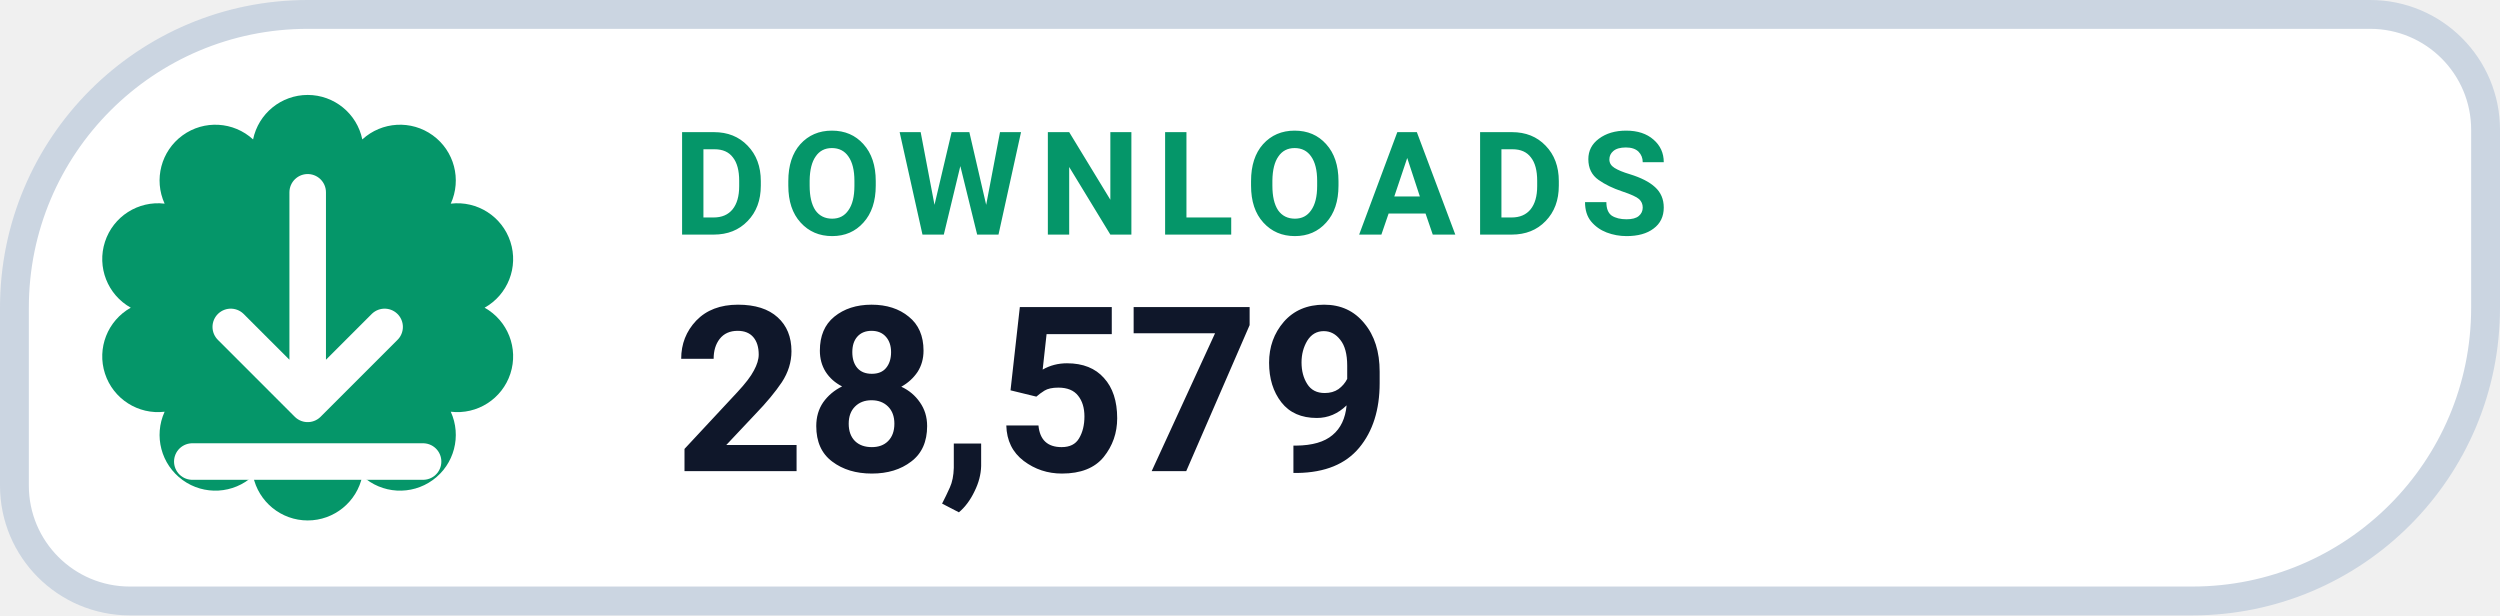
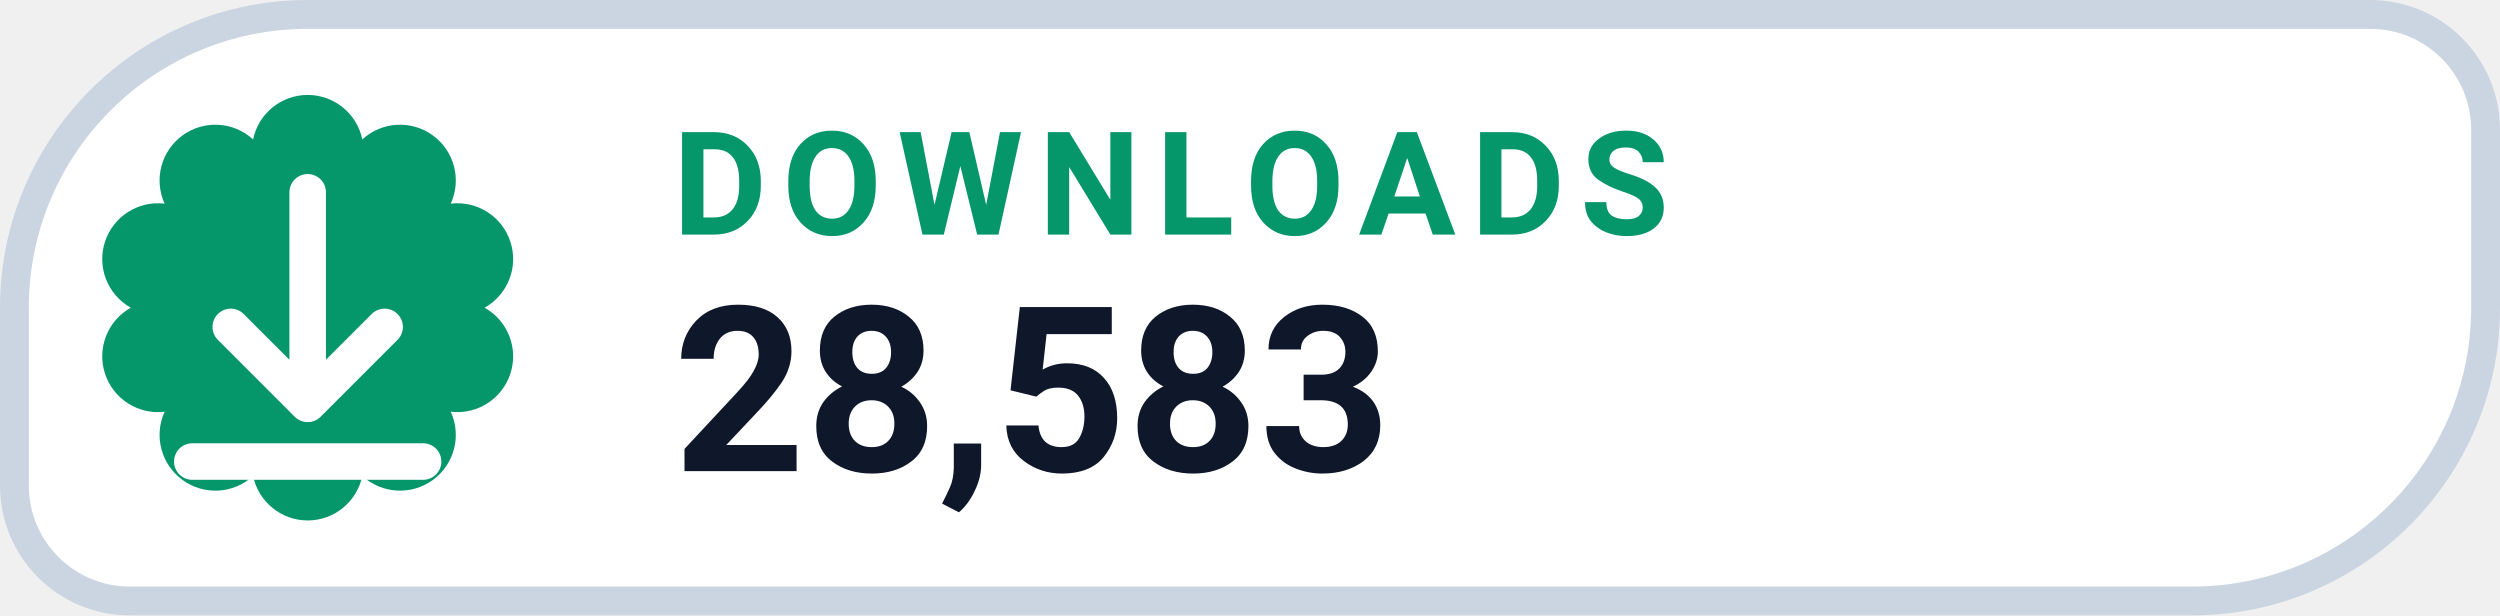
- <svg xmlns="http://www.w3.org/2000/svg" width="130" height="32" viewBox="0 0 130 32" role="img" aria-label="DOWNLOADS 28,579">
+ <svg xmlns="http://www.w3.org/2000/svg" width="130" height="32" viewBox="0 0 130 32" role="img" aria-label="DOWNLOADS 28,583">
  <path d="M 16.00 0.75 H 123.25 A 6.00 6.00 0 0 1 129.25 6.75 V 16.00 A 15.25 15.25 0 0 1 114.00 31.25 H 6.75 A 6.00 6.00 0 0 1 0.75 25.25 V 16.00 A 15.25 15.25 0 0 1 16.00 0.75 Z" fill="#FFFFFF" stroke="#CBD5E1" stroke-width="1.5" />
  <path d="M 13.16 7.25 A 2.90 2.90 0 0 1 18.84 7.25 A 2.90 2.90 0 0 1 23.44 10.59 A 2.90 2.90 0 0 1 25.20 16.00 A 2.90 2.90 0 0 1 23.44 21.41 A 2.90 2.90 0 0 1 18.84 24.75 A 2.90 2.90 0 0 1 13.16 24.75 A 2.90 2.90 0 0 1 8.56 21.41 A 2.90 2.90 0 0 1 6.80 16.00 A 2.90 2.90 0 0 1 8.56 10.59 A 2.90 2.90 0 0 1 13.16 7.25 Z" fill="#059669" />
  <g transform="translate(16 16)" style="color:#FFFFFF;">
    <path d="M0 -6 v11 m0 0 l4 -4 m-4 4 l-4 -4 M-6 8 h12" fill="none" stroke="currentColor" stroke-width="1.9" stroke-linecap="round" stroke-linejoin="round" />
  </g>
  <text x="35" y="12.2" fill="#059669" font-family="-apple-system,BlinkMacSystemFont,'Segoe UI',Roboto,Helvetica,Arial,sans-serif" font-size="7.5" font-weight="700" letter-spacing=".8">DOWNLOADS</text>
-   <text x="35" y="24.5" fill="#0F172A" font-family="-apple-system,BlinkMacSystemFont,'Segoe UI',Roboto,Helvetica,Arial,sans-serif" font-size="12" font-weight="750">28,579</text>
+   <text x="35" y="24.5" fill="#0F172A" font-family="-apple-system,BlinkMacSystemFont,'Segoe UI',Roboto,Helvetica,Arial,sans-serif" font-size="12" font-weight="750">28,583</text>
</svg>
